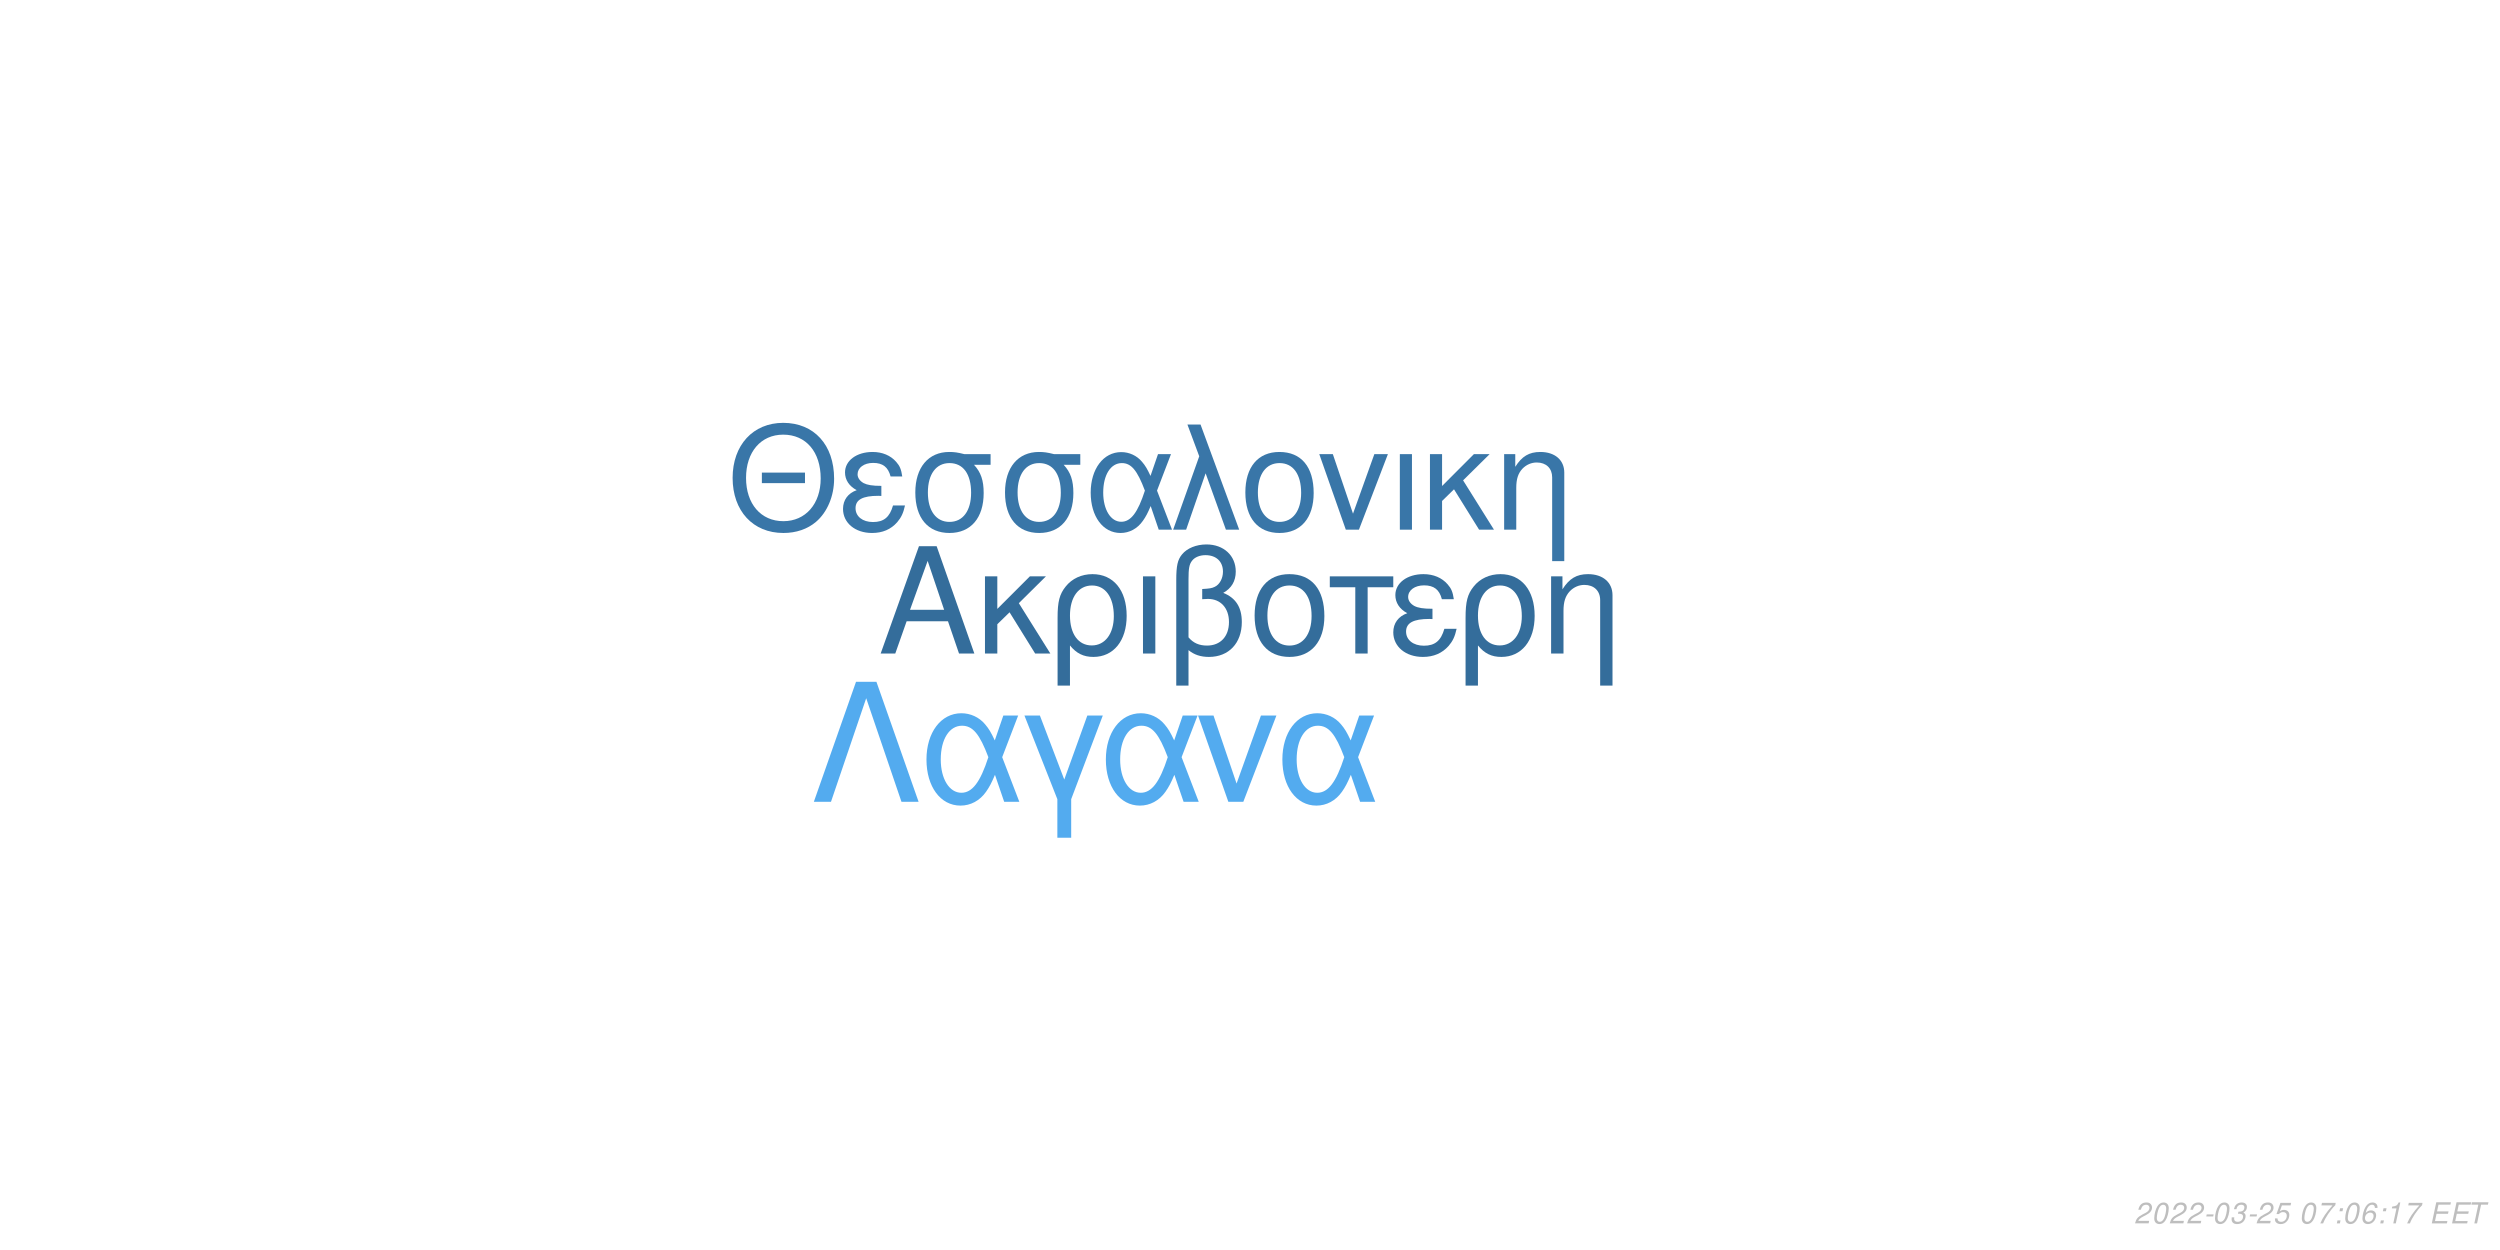
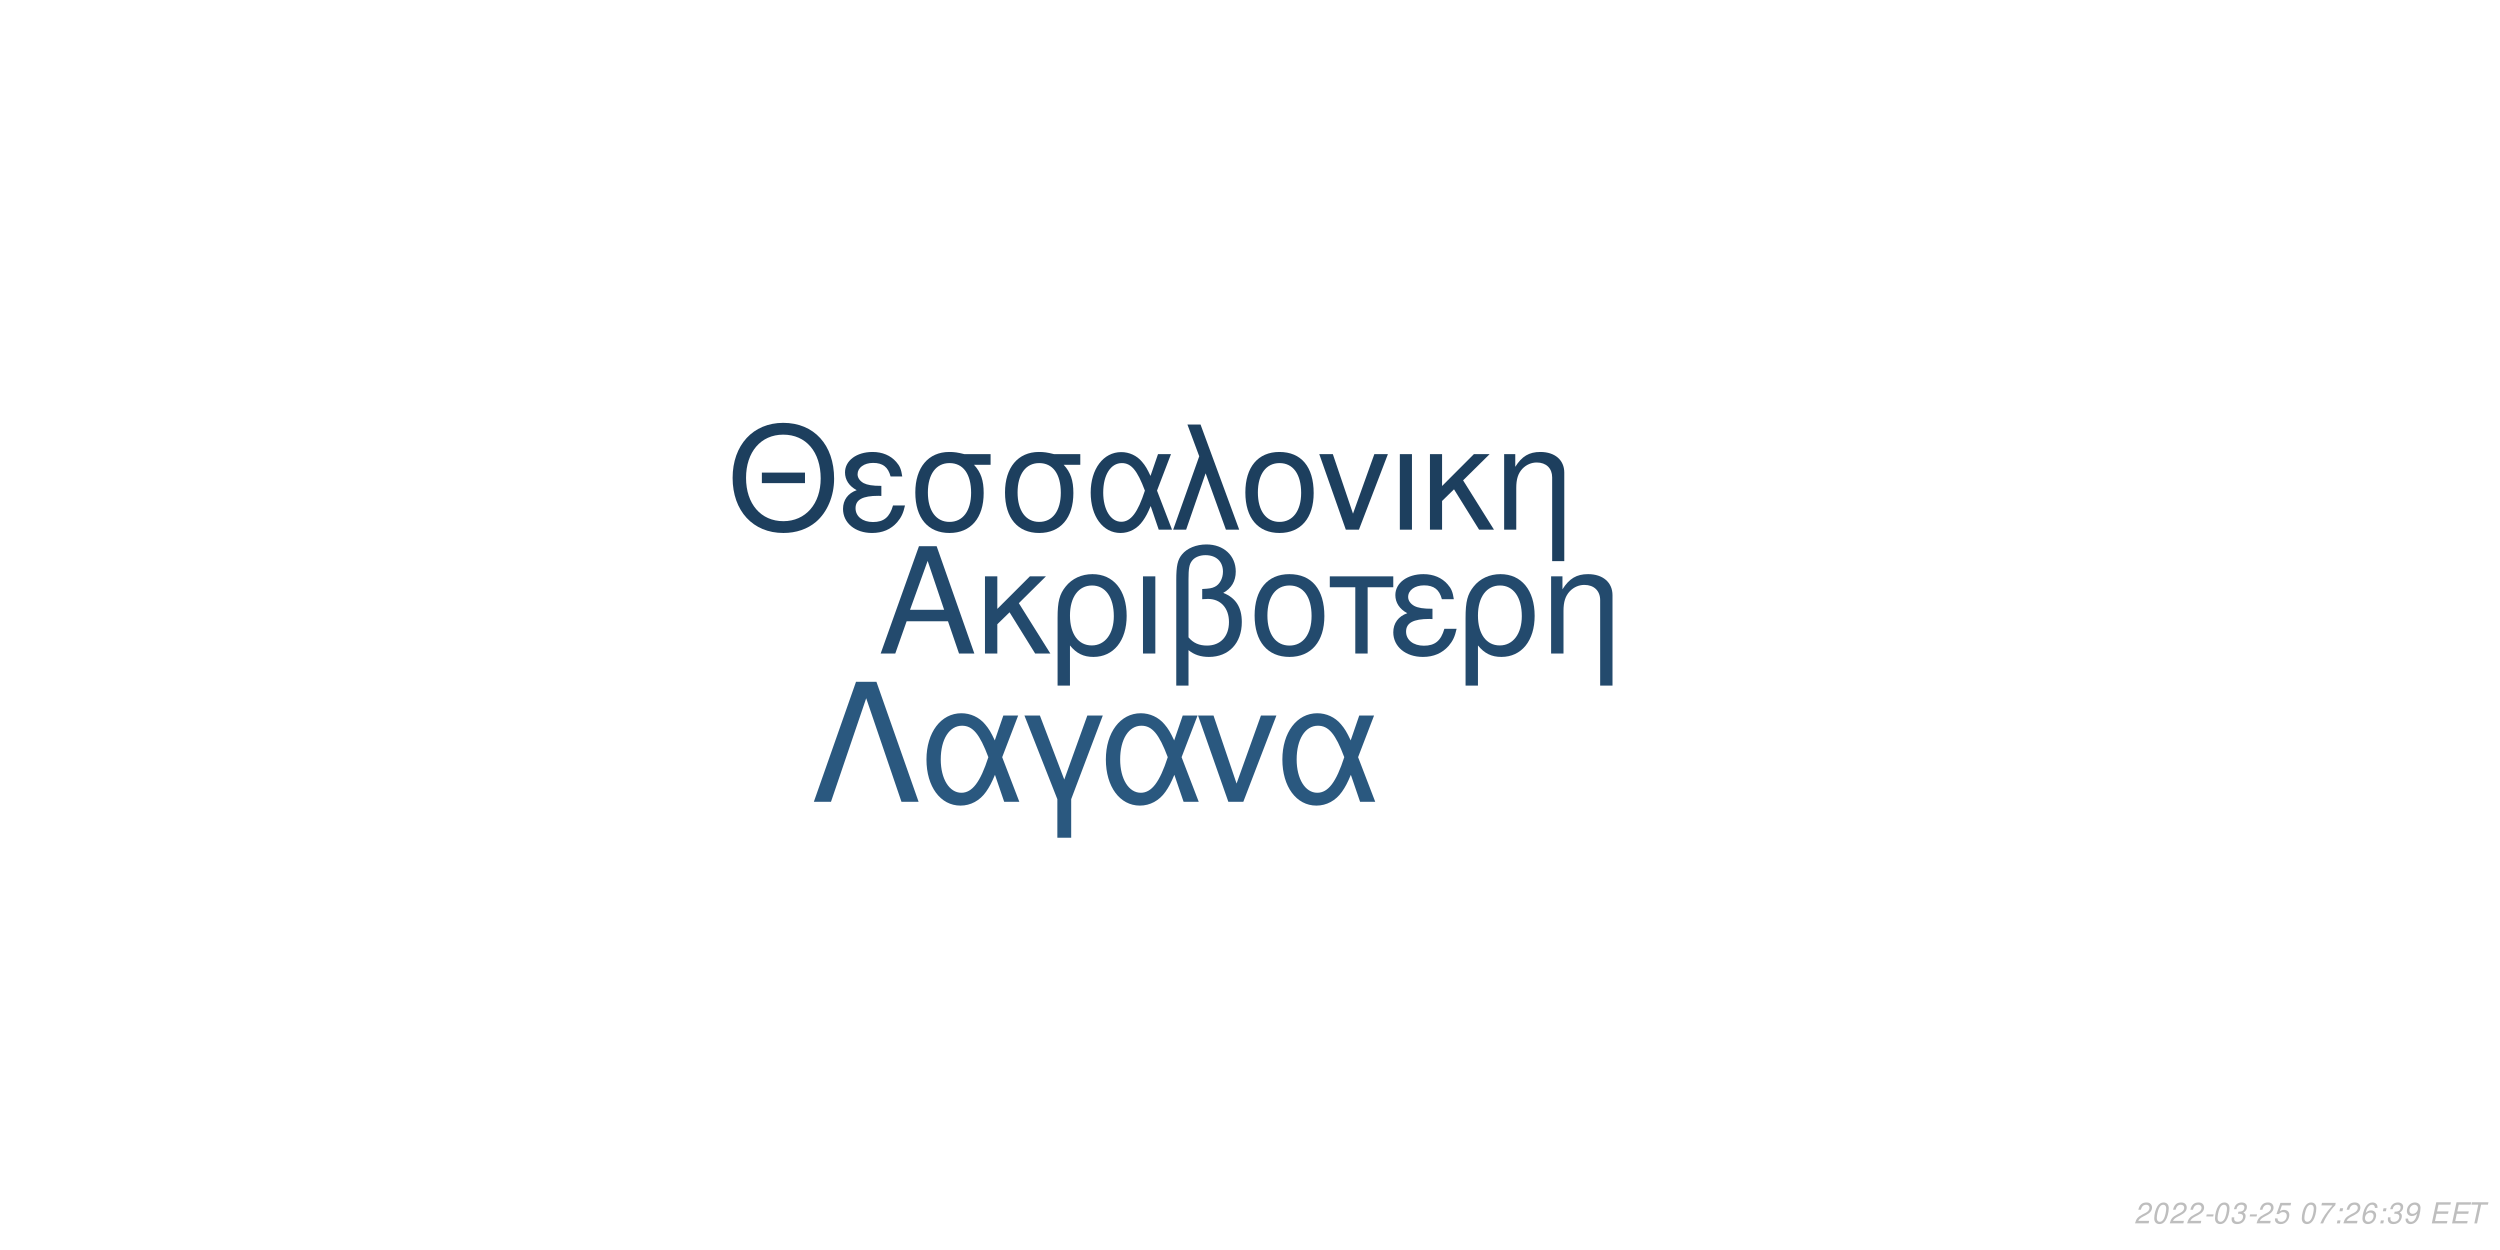
<svg xmlns="http://www.w3.org/2000/svg" xmlns:xlink="http://www.w3.org/1999/xlink" width="864pt" height="432pt" viewBox="0 0 864 432" version="1.1">
  <defs>
    <g>
      <symbol overflow="visible" id="glyph0-0">
        <path style="stroke:none;" d="" />
      </symbol>
      <symbol overflow="visible" id="glyph0-1">
        <path style="stroke:none;" d="M 24.125 -11.141 L 27.938 0 L 33.234 0 L 20.203 -37.094 L 14.094 -37.094 L 0.859 0 L 5.906 0 L 9.828 -11.141 Z M 22.797 -15.109 L 11 -15.109 L 17.094 -32.016 Z M 22.797 -15.109 " />
      </symbol>
      <symbol overflow="visible" id="glyph0-2">
        <path style="stroke:none;" d="M 7.172 -15.422 L 7.172 -26.672 L 2.906 -26.672 L 2.906 0 L 7.172 0 L 7.172 -10.125 L 11.406 -14.25 L 20.25 0 L 25.5 0 L 14.609 -17.406 L 23.969 -26.672 L 18.422 -26.672 Z M 7.172 -15.422 " />
      </symbol>
      <symbol overflow="visible" id="glyph0-3">
        <path style="stroke:none;" d="M 3 11.094 L 7.281 11.094 L 7.281 -2.797 C 9.516 -0.047 11.953 1.172 15.375 1.172 C 22.344 1.172 26.875 -4.422 26.875 -13.031 C 26.875 -21.891 22.297 -27.438 15.062 -27.438 C 11.297 -27.438 7.984 -25.906 5.797 -23.156 C 3.672 -20.516 3 -17.969 3 -12.359 Z M 14.906 -23.516 C 19.547 -23.516 22.438 -19.438 22.438 -12.922 C 22.438 -6.812 19.391 -2.797 14.812 -2.797 C 10.172 -2.797 7.281 -6.766 7.281 -13.125 C 7.281 -19.484 10.234 -23.516 14.906 -23.516 Z M 14.906 -23.516 " />
      </symbol>
      <symbol overflow="visible" id="glyph0-4">
        <path style="stroke:none;" d="M 3.516 0 L 7.781 0 L 7.781 -26.672 L 3.516 -26.672 Z M 3.516 0 " />
      </symbol>
      <symbol overflow="visible" id="glyph0-5">
        <path style="stroke:none;" d="M 4.016 11.094 L 8.25 11.094 L 8.25 -1.172 C 10.172 0.406 12.422 1.172 15.312 1.172 C 22.188 1.172 26.672 -3.609 26.672 -10.891 C 26.672 -15.984 24.578 -19.234 20.25 -20.969 C 23.109 -22.547 24.578 -25.031 24.578 -28.344 C 24.578 -33.844 20.406 -37.703 14.453 -37.703 C 10.938 -37.703 7.734 -36.391 6 -34.25 C 4.484 -32.422 4.016 -30.328 4.016 -25.391 Z M 8.25 -25.656 C 8.25 -29.359 8.5 -30.844 9.469 -32.062 C 10.375 -33.281 12.156 -34 14.094 -34 C 17.812 -34 20.156 -31.812 20.156 -28.297 C 20.156 -25.953 18.984 -23.812 17.297 -23.047 C 16.281 -22.547 15.469 -22.438 12.984 -22.297 L 12.984 -18.781 C 13.734 -18.828 14.344 -18.875 14.969 -18.875 C 19.344 -18.875 22.234 -15.719 22.234 -10.891 C 22.234 -5.906 19.281 -2.75 14.656 -2.75 C 11.953 -2.75 9.922 -3.609 8.25 -5.594 Z M 8.25 -25.656 " />
      </symbol>
      <symbol overflow="visible" id="glyph0-6">
        <path style="stroke:none;" d="M 14.094 -27.438 C 6.562 -27.438 2.094 -22.094 2.094 -13.125 C 2.094 -4.125 6.562 1.172 14.141 1.172 C 21.672 1.172 26.203 -4.172 26.203 -12.922 C 26.203 -22.188 21.828 -27.438 14.094 -27.438 Z M 14.141 -23.516 C 18.938 -23.516 21.781 -19.594 21.781 -12.984 C 21.781 -6.672 18.828 -2.75 14.141 -2.75 C 9.422 -2.75 6.516 -6.672 6.516 -13.125 C 6.516 -19.594 9.422 -23.516 14.141 -23.516 Z M 14.141 -23.516 " />
      </symbol>
      <symbol overflow="visible" id="glyph0-7">
        <path style="stroke:none;" d="M 7.891 0 L 12.156 0 L 12.156 -22.906 L 21.016 -22.906 L 21.016 -26.672 L -0.922 -26.672 L -0.922 -22.906 L 7.891 -22.906 Z M 7.891 0 " />
      </symbol>
      <symbol overflow="visible" id="glyph0-8">
        <path style="stroke:none;" d="M 14.562 -15.469 C 11.344 -15.469 9.562 -15.781 8.297 -16.438 C 6.922 -17.203 6.156 -18.328 6.156 -19.547 C 6.156 -21.891 8.453 -23.562 11.656 -23.562 C 15.062 -23.562 16.953 -22.094 17.812 -18.781 L 21.938 -18.781 C 21.578 -21.266 21.062 -22.5 19.797 -23.922 C 17.812 -26.203 14.906 -27.438 11.453 -27.438 C 5.797 -27.438 1.734 -24.375 1.734 -20.203 C 1.734 -17.609 3.156 -15.375 5.859 -13.938 C 2.797 -12.875 1.016 -10.484 1.016 -7.328 C 1.016 -2.391 5.297 1.172 11.25 1.172 C 14.969 1.172 17.906 -0.109 20.156 -2.641 C 21.578 -4.328 22.297 -5.797 22.906 -8.547 L 18.672 -8.547 C 17.5 -4.422 15.422 -2.703 11.609 -2.703 C 7.938 -2.703 5.438 -4.688 5.438 -7.578 C 5.438 -10.578 7.938 -11.953 13.484 -11.953 C 13.641 -11.953 14.094 -11.953 14.562 -11.906 Z M 14.562 -15.469 " />
      </symbol>
      <symbol overflow="visible" id="glyph0-9">
        <path style="stroke:none;" d="M 3.562 -26.672 L 3.562 0 L 7.844 0 L 7.844 -14.703 C 7.844 -17.906 8.5 -19.891 10.031 -21.531 C 11.406 -22.953 13.188 -23.719 15.062 -23.719 C 18.375 -23.719 20.516 -21.672 20.516 -18.469 L 20.516 11.094 L 24.781 11.094 L 24.781 -20.156 C 24.781 -24.578 21.469 -27.438 16.328 -27.438 C 12.359 -27.438 9.828 -25.906 7.484 -22.188 L 7.484 -26.672 Z M 3.562 -26.672 " />
      </symbol>
      <symbol overflow="visible" id="glyph1-0">
        <path style="stroke:none;" d="" />
      </symbol>
      <symbol overflow="visible" id="glyph1-1">
        <path style="stroke:none;" d="M 26.859 -19.734 L 11.953 -19.734 L 11.953 -16.094 L 26.859 -16.094 Z M 19.328 -36.922 C 8.922 -36.922 1.844 -29.25 1.844 -17.891 C 1.844 -6.484 8.875 1.141 19.391 1.141 C 23.812 1.141 27.703 -0.203 30.641 -2.688 C 34.578 -6.031 36.922 -11.656 36.922 -17.594 C 36.922 -29.297 30 -36.922 19.328 -36.922 Z M 19.328 -32.844 C 27.203 -32.844 32.281 -26.906 32.281 -17.688 C 32.281 -8.922 27.062 -2.938 19.391 -2.938 C 11.609 -2.938 6.484 -8.922 6.484 -17.891 C 6.484 -26.859 11.609 -32.844 19.328 -32.844 Z M 19.328 -32.844 " />
      </symbol>
      <symbol overflow="visible" id="glyph1-2">
        <path style="stroke:none;" d="M 14.25 -15.141 C 11.109 -15.141 9.375 -15.453 8.125 -16.094 C 6.781 -16.844 6.031 -17.938 6.031 -19.141 C 6.031 -21.422 8.266 -23.078 11.406 -23.078 C 14.75 -23.078 16.594 -21.625 17.438 -18.391 L 21.469 -18.391 C 21.125 -20.828 20.625 -22.031 19.391 -23.422 C 17.438 -25.656 14.594 -26.859 11.219 -26.859 C 5.688 -26.859 1.688 -23.875 1.688 -19.781 C 1.688 -17.234 3.094 -15.047 5.734 -13.656 C 2.734 -12.609 1 -10.266 1 -7.172 C 1 -2.344 5.188 1.141 11.016 1.141 C 14.656 1.141 17.547 -0.094 19.734 -2.594 C 21.125 -4.234 21.828 -5.688 22.422 -8.375 L 18.281 -8.375 C 17.141 -4.328 15.094 -2.641 11.359 -2.641 C 7.766 -2.641 5.328 -4.578 5.328 -7.422 C 5.328 -10.359 7.766 -11.703 13.203 -11.703 C 13.359 -11.703 13.797 -11.703 14.25 -11.656 Z M 14.25 -15.141 " />
      </symbol>
      <symbol overflow="visible" id="glyph1-3">
        <path style="stroke:none;" d="M 29 -26.109 L 19.938 -26.109 C 17.594 -26.703 16.438 -26.859 14.703 -26.859 C 7.469 -26.859 2.984 -21.469 2.984 -12.859 C 2.984 -4.031 7.375 1.141 14.797 1.141 C 22.172 1.141 26.609 -4.078 26.609 -12.656 C 26.609 -17.047 25.656 -19.828 23.266 -22.422 L 29 -22.422 Z M 14.797 -23.016 C 19.531 -23.016 22.266 -19.234 22.266 -12.75 C 22.266 -6.531 19.438 -2.688 14.797 -2.688 C 10.172 -2.688 7.328 -6.531 7.328 -12.859 C 7.328 -19.188 10.172 -23.016 14.797 -23.016 Z M 14.797 -23.016 " />
      </symbol>
      <symbol overflow="visible" id="glyph1-4">
        <path style="stroke:none;" d="M 29.344 -26.109 L 24.859 -26.109 L 22.266 -18.578 C 21.125 -21.031 20.484 -22.125 19.328 -23.469 C 17.547 -25.609 14.906 -26.812 12.156 -26.812 C 5.984 -26.812 1.594 -20.984 1.594 -12.812 C 1.594 -4.578 5.828 1.141 11.906 1.141 C 14.953 1.141 17.734 -0.344 19.625 -3.047 C 20.672 -4.531 21.281 -5.688 22.328 -8.172 L 25.109 0 L 29.703 0 L 24.516 -13.5 Z M 20.328 -13.5 C 17.891 -5.922 15.453 -2.734 12.156 -2.734 C 8.516 -2.734 5.922 -6.922 5.922 -12.812 C 5.922 -18.938 8.516 -23.016 12.359 -23.016 C 15.594 -23.016 17.688 -20.531 20.328 -13.5 Z M 20.328 -13.5 " />
      </symbol>
      <symbol overflow="visible" id="glyph1-5">
        <path style="stroke:none;" d="M 1.094 0 L 5.578 0 L 12.312 -19.484 L 19.328 0 L 23.922 0 L 10.562 -36.328 L 6.031 -36.328 L 10.109 -25.359 Z M 1.094 0 " />
      </symbol>
      <symbol overflow="visible" id="glyph1-6">
        <path style="stroke:none;" d="M 13.797 -26.859 C 6.422 -26.859 2.047 -21.625 2.047 -12.859 C 2.047 -4.031 6.422 1.141 13.859 1.141 C 21.234 1.141 25.656 -4.078 25.656 -12.656 C 25.656 -21.719 21.375 -26.859 13.797 -26.859 Z M 13.859 -23.016 C 18.531 -23.016 21.328 -19.188 21.328 -12.703 C 21.328 -6.531 18.438 -2.688 13.859 -2.688 C 9.219 -2.688 6.375 -6.531 6.375 -12.859 C 6.375 -19.188 9.219 -23.016 13.859 -23.016 Z M 13.859 -23.016 " />
      </symbol>
      <symbol overflow="visible" id="glyph1-7">
        <path style="stroke:none;" d="M 14.297 0 L 24.312 -26.109 L 19.625 -26.109 L 12.25 -5.531 L 5.281 -26.109 L 0.594 -26.109 L 9.766 0 Z M 14.297 0 " />
      </symbol>
      <symbol overflow="visible" id="glyph1-8">
        <path style="stroke:none;" d="M 3.438 0 L 7.625 0 L 7.625 -26.109 L 3.438 -26.109 Z M 3.438 0 " />
      </symbol>
      <symbol overflow="visible" id="glyph1-9">
        <path style="stroke:none;" d="M 7.031 -15.094 L 7.031 -26.109 L 2.844 -26.109 L 2.844 0 L 7.031 0 L 7.031 -9.922 L 11.156 -13.953 L 19.828 0 L 24.969 0 L 14.297 -17.047 L 23.469 -26.109 L 18.031 -26.109 Z M 7.031 -15.094 " />
      </symbol>
      <symbol overflow="visible" id="glyph1-10">
        <path style="stroke:none;" d="M 3.484 -26.109 L 3.484 0 L 7.672 0 L 7.672 -14.406 C 7.672 -17.547 8.328 -19.484 9.812 -21.078 C 11.156 -22.469 12.906 -23.219 14.75 -23.219 C 17.984 -23.219 20.078 -21.234 20.078 -18.094 L 20.078 10.859 L 24.266 10.859 L 24.266 -19.734 C 24.266 -24.062 21.031 -26.859 16 -26.859 C 12.109 -26.859 9.609 -25.359 7.328 -21.719 L 7.328 -26.109 Z M 3.484 -26.109 " />
      </symbol>
      <symbol overflow="visible" id="glyph2-0">
        <path style="stroke:none;" d="" />
      </symbol>
      <symbol overflow="visible" id="glyph2-1">
        <path style="stroke:none;" d="M 22.531 -41.484 L 15.484 -41.484 L 0.906 0 L 6.828 0 L 19 -35.797 L 31.188 0 L 37.109 0 Z M 22.531 -41.484 " />
      </symbol>
      <symbol overflow="visible" id="glyph2-2">
        <path style="stroke:none;" d="M 33.516 -29.812 L 28.391 -29.812 L 25.438 -21.219 C 24.125 -24.016 23.391 -25.266 22.078 -26.797 C 20.031 -29.25 17.016 -30.609 13.891 -30.609 C 6.828 -30.609 1.828 -23.953 1.828 -14.625 C 1.828 -5.234 6.656 1.312 13.594 1.312 C 17.078 1.312 20.266 -0.391 22.422 -3.469 C 23.609 -5.172 24.297 -6.484 25.5 -9.328 L 28.688 0 L 33.922 0 L 28 -15.422 Z M 23.219 -15.422 C 20.422 -6.766 17.641 -3.125 13.891 -3.125 C 9.734 -3.125 6.766 -7.906 6.766 -14.625 C 6.766 -21.625 9.734 -26.297 14.109 -26.297 C 17.812 -26.297 20.203 -23.453 23.219 -15.422 Z M 23.219 -15.422 " />
      </symbol>
      <symbol overflow="visible" id="glyph2-3">
        <path style="stroke:none;" d="M 12.062 12.406 L 16.844 12.406 L 16.844 -0.906 L 27.766 -29.812 L 22.422 -29.812 L 14.453 -7.688 L 6.031 -29.812 L 0.688 -29.812 L 12.062 -0.906 Z M 12.062 12.406 " />
      </symbol>
      <symbol overflow="visible" id="glyph2-4">
        <path style="stroke:none;" d="M 16.328 0 L 27.766 -29.812 L 22.422 -29.812 L 14 -6.312 L 6.031 -29.812 L 0.688 -29.812 L 11.156 0 Z M 16.328 0 " />
      </symbol>
      <symbol overflow="visible" id="glyph3-0">
        <path style="stroke:none;" d="" />
      </symbol>
      <symbol overflow="visible" id="glyph3-1">
        <path style="stroke:none;" d="M 5.234 -0.875 L 1.469 -0.875 C 1.641 -1.375 2.203 -1.891 3.109 -2.344 L 4.234 -2.938 C 5.562 -3.625 6.219 -4.469 6.219 -5.484 C 6.219 -5.938 6.062 -6.359 5.797 -6.656 C 5.469 -7.047 4.984 -7.234 4.312 -7.234 C 2.766 -7.234 1.891 -6.453 1.484 -4.734 L 2.375 -4.734 C 2.484 -5.188 2.609 -5.484 2.797 -5.75 C 3.094 -6.203 3.609 -6.453 4.188 -6.453 C 4.891 -6.453 5.344 -6.031 5.344 -5.375 C 5.344 -4.703 4.859 -4.094 4.016 -3.656 L 2.984 -3.125 C 1.234 -2.188 0.797 -1.656 0.344 -0.016 L 5.047 -0.016 Z M 5.234 -0.875 " />
      </symbol>
      <symbol overflow="visible" id="glyph3-2">
        <path style="stroke:none;" d="M 4.203 -7.234 C 3.375 -7.234 2.688 -6.812 2.125 -5.984 C 1.484 -5.047 0.984 -3.188 0.984 -1.734 C 0.984 -1.109 1.172 -0.562 1.484 -0.266 C 1.797 0.047 2.281 0.234 2.766 0.234 C 3.625 0.234 4.281 -0.156 4.859 -1.016 C 5.516 -1.953 6 -3.797 6 -5.266 C 6 -6.5 5.328 -7.234 4.203 -7.234 Z M 4.094 -6.453 C 4.734 -6.453 5.125 -5.984 5.125 -5.156 C 5.125 -4.203 4.781 -2.625 4.406 -1.812 C 3.984 -0.938 3.516 -0.547 2.875 -0.547 C 2.25 -0.547 1.875 -1.031 1.875 -1.828 C 1.875 -2.797 2.203 -4.344 2.594 -5.203 C 2.984 -6.047 3.453 -6.453 4.094 -6.453 Z M 4.094 -6.453 " />
      </symbol>
      <symbol overflow="visible" id="glyph3-3">
        <path style="stroke:none;" d="M 3.516 -3.125 L 1.125 -3.125 L 0.969 -2.406 L 3.359 -2.406 Z M 3.516 -3.125 " />
      </symbol>
      <symbol overflow="visible" id="glyph3-4">
        <path style="stroke:none;" d="M 2.922 -3.312 C 3.125 -3.344 3.234 -3.344 3.375 -3.344 C 4.203 -3.344 4.688 -3 4.688 -2.406 C 4.688 -1.312 3.906 -0.547 2.781 -0.547 C 2.047 -0.547 1.594 -0.938 1.594 -1.562 C 1.594 -1.719 1.609 -1.844 1.656 -2.094 L 0.766 -2.094 C 0.734 -1.797 0.719 -1.641 0.719 -1.469 C 0.719 -0.375 1.406 0.234 2.641 0.234 C 3.547 0.234 4.297 -0.078 4.812 -0.656 C 5.266 -1.156 5.562 -1.875 5.562 -2.547 C 5.562 -3.125 5.344 -3.453 4.797 -3.734 C 5.641 -4.234 6.016 -4.844 6.016 -5.734 C 6.016 -6.656 5.312 -7.234 4.203 -7.234 C 3.375 -7.234 2.672 -6.938 2.188 -6.375 C 1.891 -6.031 1.703 -5.641 1.516 -4.906 L 2.391 -4.906 C 2.5 -5.359 2.594 -5.594 2.734 -5.812 C 3.047 -6.234 3.516 -6.453 4.078 -6.453 C 4.734 -6.453 5.141 -6.125 5.141 -5.578 C 5.141 -5.188 5.016 -4.797 4.797 -4.547 C 4.516 -4.234 4 -4.062 3.266 -4.062 L 3.078 -4.062 Z M 2.922 -3.312 " />
      </symbol>
      <symbol overflow="visible" id="glyph3-5">
        <path style="stroke:none;" d="M 6.297 -7.094 L 2.594 -7.094 L 1.234 -3.234 L 2.047 -3.234 C 2.656 -3.766 2.938 -3.906 3.531 -3.906 C 4.328 -3.906 4.797 -3.453 4.797 -2.688 C 4.797 -1.438 3.969 -0.547 2.828 -0.547 C 2.031 -0.547 1.609 -0.938 1.578 -1.734 L 0.703 -1.734 L 0.703 -1.516 C 0.703 -0.938 0.844 -0.547 1.188 -0.266 C 1.562 0.062 2.078 0.234 2.703 0.234 C 3.656 0.234 4.391 -0.156 4.984 -0.922 C 5.422 -1.5 5.672 -2.234 5.672 -2.953 C 5.672 -4 4.938 -4.672 3.812 -4.672 C 3.328 -4.672 2.906 -4.547 2.406 -4.234 L 3.109 -6.219 L 6.109 -6.219 Z M 6.297 -7.094 " />
      </symbol>
      <symbol overflow="visible" id="glyph3-6">
        <path style="stroke:none;" d="" />
      </symbol>
      <symbol overflow="visible" id="glyph3-7">
        <path style="stroke:none;" d="M 6.703 -7.094 L 1.953 -7.094 L 1.766 -6.219 L 5.594 -6.219 C 3.344 -3.688 2.266 -2.109 1.375 0 L 2.344 0 C 3.031 -1.906 4.828 -4.594 6.547 -6.281 Z M 6.703 -7.094 " />
      </symbol>
      <symbol overflow="visible" id="glyph3-8">
        <path style="stroke:none;" d="M 2.359 -1.031 L 1.312 -1.031 L 1.094 0 L 2.141 0 Z M 3.266 -5.234 L 2.219 -5.234 L 2 -4.203 L 3.047 -4.203 Z M 3.266 -5.234 " />
      </symbol>
      <symbol overflow="visible" id="glyph3-9">
        <path style="stroke:none;" d="M 6.125 -5.344 L 6.141 -5.625 C 6.141 -6.609 5.453 -7.234 4.391 -7.234 C 3.438 -7.234 2.641 -6.719 2.016 -5.703 C 1.422 -4.781 0.938 -2.953 0.938 -1.688 C 0.938 -0.516 1.688 0.234 2.859 0.234 C 3.703 0.234 4.438 -0.156 5 -0.875 C 5.406 -1.422 5.672 -2.156 5.672 -2.766 C 5.672 -3.812 4.969 -4.5 3.906 -4.5 C 3.234 -4.5 2.672 -4.234 2.094 -3.625 C 2.406 -5.375 3.234 -6.453 4.25 -6.453 C 4.703 -6.453 5.062 -6.234 5.172 -5.844 C 5.203 -5.719 5.234 -5.578 5.25 -5.344 Z M 3.656 -3.734 C 4.344 -3.734 4.797 -3.281 4.797 -2.625 C 4.797 -1.469 3.984 -0.547 2.984 -0.547 C 2.297 -0.547 1.812 -1.047 1.812 -1.766 C 1.812 -2.859 2.625 -3.734 3.656 -3.734 Z M 3.656 -3.734 " />
      </symbol>
      <symbol overflow="visible" id="glyph3-10">
-         <path style="stroke:none;" d="M 3.703 -5.188 L 2.594 0 L 3.469 0 L 5.016 -7.234 L 4.438 -7.234 C 3.906 -6.156 3.688 -6.016 2.234 -5.812 L 2.109 -5.188 Z M 3.703 -5.188 " />
+         <path style="stroke:none;" d="M 0.844 -1.656 C 0.844 -1.547 0.844 -1.438 0.844 -1.375 C 0.844 -0.406 1.531 0.234 2.578 0.234 C 3.203 0.234 3.766 0.016 4.297 -0.438 C 4.938 -1 5.312 -1.656 5.594 -2.719 C 5.844 -3.672 6.016 -4.766 6.016 -5.375 C 6.016 -5.844 5.844 -6.328 5.547 -6.656 C 5.203 -7.031 4.703 -7.234 4.062 -7.234 C 2.516 -7.234 1.297 -5.938 1.297 -4.266 C 1.297 -3.203 1.984 -2.547 3.047 -2.547 C 3.484 -2.547 3.953 -2.672 4.281 -2.891 C 4.406 -2.984 4.547 -3.078 4.828 -3.344 C 4.438 -1.484 3.703 -0.547 2.703 -0.547 C 2.109 -0.547 1.719 -0.938 1.719 -1.547 L 1.719 -1.656 Z M 3.953 -6.453 C 4.625 -6.453 5.141 -5.953 5.141 -5.281 C 5.141 -4.188 4.312 -3.312 3.297 -3.312 C 2.594 -3.312 2.172 -3.734 2.172 -4.453 C 2.172 -5.562 2.984 -6.453 3.953 -6.453 Z M 3.953 -6.453 " />
      </symbol>
      <symbol overflow="visible" id="glyph3-11">
        <path style="stroke:none;" d="M 2.547 -3.312 L 6.5 -3.312 L 6.688 -4.141 L 2.719 -4.141 L 3.219 -6.469 L 7.344 -6.469 L 7.516 -7.297 L 2.453 -7.297 L 0.906 0 L 6.125 0 L 6.297 -0.812 L 2.016 -0.812 Z M 2.547 -3.312 " />
      </symbol>
      <symbol overflow="visible" id="glyph3-12">
        <path style="stroke:none;" d="M 4.938 -6.469 L 7.312 -6.469 L 7.484 -7.297 L 1.75 -7.297 L 1.578 -6.469 L 3.984 -6.469 L 2.609 0 L 3.547 0 Z M 4.938 -6.469 " />
      </symbol>
    </g>
  </defs>
  <g id="surface1">
    <rect x="0" y="0" width="864" height="432" style="fill:rgb(100%,100%,100%);fill-opacity:1;stroke:none;" />
-     <g style="fill:rgb(20.392%,42.745%,60.784%);fill-opacity:1;">
+     <g style="fill:rgb(13.725%,29.02%,42.745%);fill-opacity:1;">
      <use xlink:href="#glyph0-1" x="303.5" y="225.861" />
      <use xlink:href="#glyph0-2" x="337.5" y="225.861" />
      <use xlink:href="#glyph0-3" x="362.5" y="225.861" />
      <use xlink:href="#glyph0-4" x="391.5" y="225.861" />
      <use xlink:href="#glyph0-5" x="402.5" y="225.861" />
      <use xlink:href="#glyph0-6" x="431.5" y="225.861" />
      <use xlink:href="#glyph0-7" x="460.5" y="225.861" />
      <use xlink:href="#glyph0-8" x="480.5" y="225.861" />
      <use xlink:href="#glyph0-3" x="503.5" y="225.861" />
      <use xlink:href="#glyph0-9" x="532.5" y="225.861" />
    </g>
-     <g style="fill:rgb(22.353%,46.275%,65.882%);fill-opacity:1;">
+     <g style="fill:rgb(11.373%,24.706%,36.863%);fill-opacity:1;">
      <use xlink:href="#glyph1-1" x="251.348" y="183.058" />
      <use xlink:href="#glyph1-2" x="290.348" y="183.058" />
      <use xlink:href="#glyph1-3" x="313.348" y="183.058" />
      <use xlink:href="#glyph1-3" x="344.348" y="183.058" />
      <use xlink:href="#glyph1-4" x="375.348" y="183.058" />
      <use xlink:href="#glyph1-5" x="404.348" y="183.058" />
      <use xlink:href="#glyph1-6" x="428.348" y="183.058" />
      <use xlink:href="#glyph1-7" x="455.348" y="183.058" />
      <use xlink:href="#glyph1-8" x="480.348" y="183.058" />
      <use xlink:href="#glyph1-9" x="491.348" y="183.058" />
      <use xlink:href="#glyph1-10" x="516.348" y="183.058" />
    </g>
-     <g style="fill:rgb(32.549%,67.059%,93.725%);fill-opacity:1;">
+     <g style="fill:rgb(16.471%,34.51%,49.804%);fill-opacity:1;">
      <use xlink:href="#glyph2-1" x="280.359" y="277.105" />
      <use xlink:href="#glyph2-2" x="318.359" y="277.105" />
      <use xlink:href="#glyph2-3" x="353.359" y="277.105" />
      <use xlink:href="#glyph2-2" x="380.359" y="277.105" />
      <use xlink:href="#glyph2-4" x="413.359" y="277.105" />
      <use xlink:href="#glyph2-2" x="441.359" y="277.105" />
    </g>
    <g style="fill:rgb(74.51%,74.51%,74.51%);fill-opacity:1;">
      <use xlink:href="#glyph3-1" x="737.52" y="422.81" />
      <use xlink:href="#glyph3-2" x="743.52" y="422.81" />
      <use xlink:href="#glyph3-1" x="749.52" y="422.81" />
      <use xlink:href="#glyph3-1" x="755.52" y="422.81" />
      <use xlink:href="#glyph3-3" x="761.52" y="422.81" />
      <use xlink:href="#glyph3-2" x="764.52" y="422.81" />
      <use xlink:href="#glyph3-4" x="770.52" y="422.81" />
      <use xlink:href="#glyph3-3" x="776.52" y="422.81" />
      <use xlink:href="#glyph3-1" x="779.52" y="422.81" />
      <use xlink:href="#glyph3-5" x="785.52" y="422.81" />
      <use xlink:href="#glyph3-6" x="791.52" y="422.81" />
      <use xlink:href="#glyph3-2" x="794.52" y="422.81" />
      <use xlink:href="#glyph3-7" x="800.52" y="422.81" />
      <use xlink:href="#glyph3-8" x="806.52" y="422.81" />
-       <use xlink:href="#glyph3-2" x="809.52" y="422.81" />
+       <use xlink:href="#glyph3-1" x="809.52" y="422.81" />
      <use xlink:href="#glyph3-9" x="815.52" y="422.81" />
      <use xlink:href="#glyph3-8" x="821.52" y="422.81" />
-       <use xlink:href="#glyph3-10" x="824.52" y="422.81" />
-       <use xlink:href="#glyph3-7" x="830.52" y="422.81" />
+       <use xlink:href="#glyph3-4" x="824.52" y="422.81" />
+       <use xlink:href="#glyph3-10" x="830.52" y="422.81" />
      <use xlink:href="#glyph3-6" x="836.52" y="422.81" />
      <use xlink:href="#glyph3-11" x="839.52" y="422.81" />
      <use xlink:href="#glyph3-11" x="846.52" y="422.81" />
      <use xlink:href="#glyph3-12" x="852.52" y="422.81" />
    </g>
  </g>
</svg>
